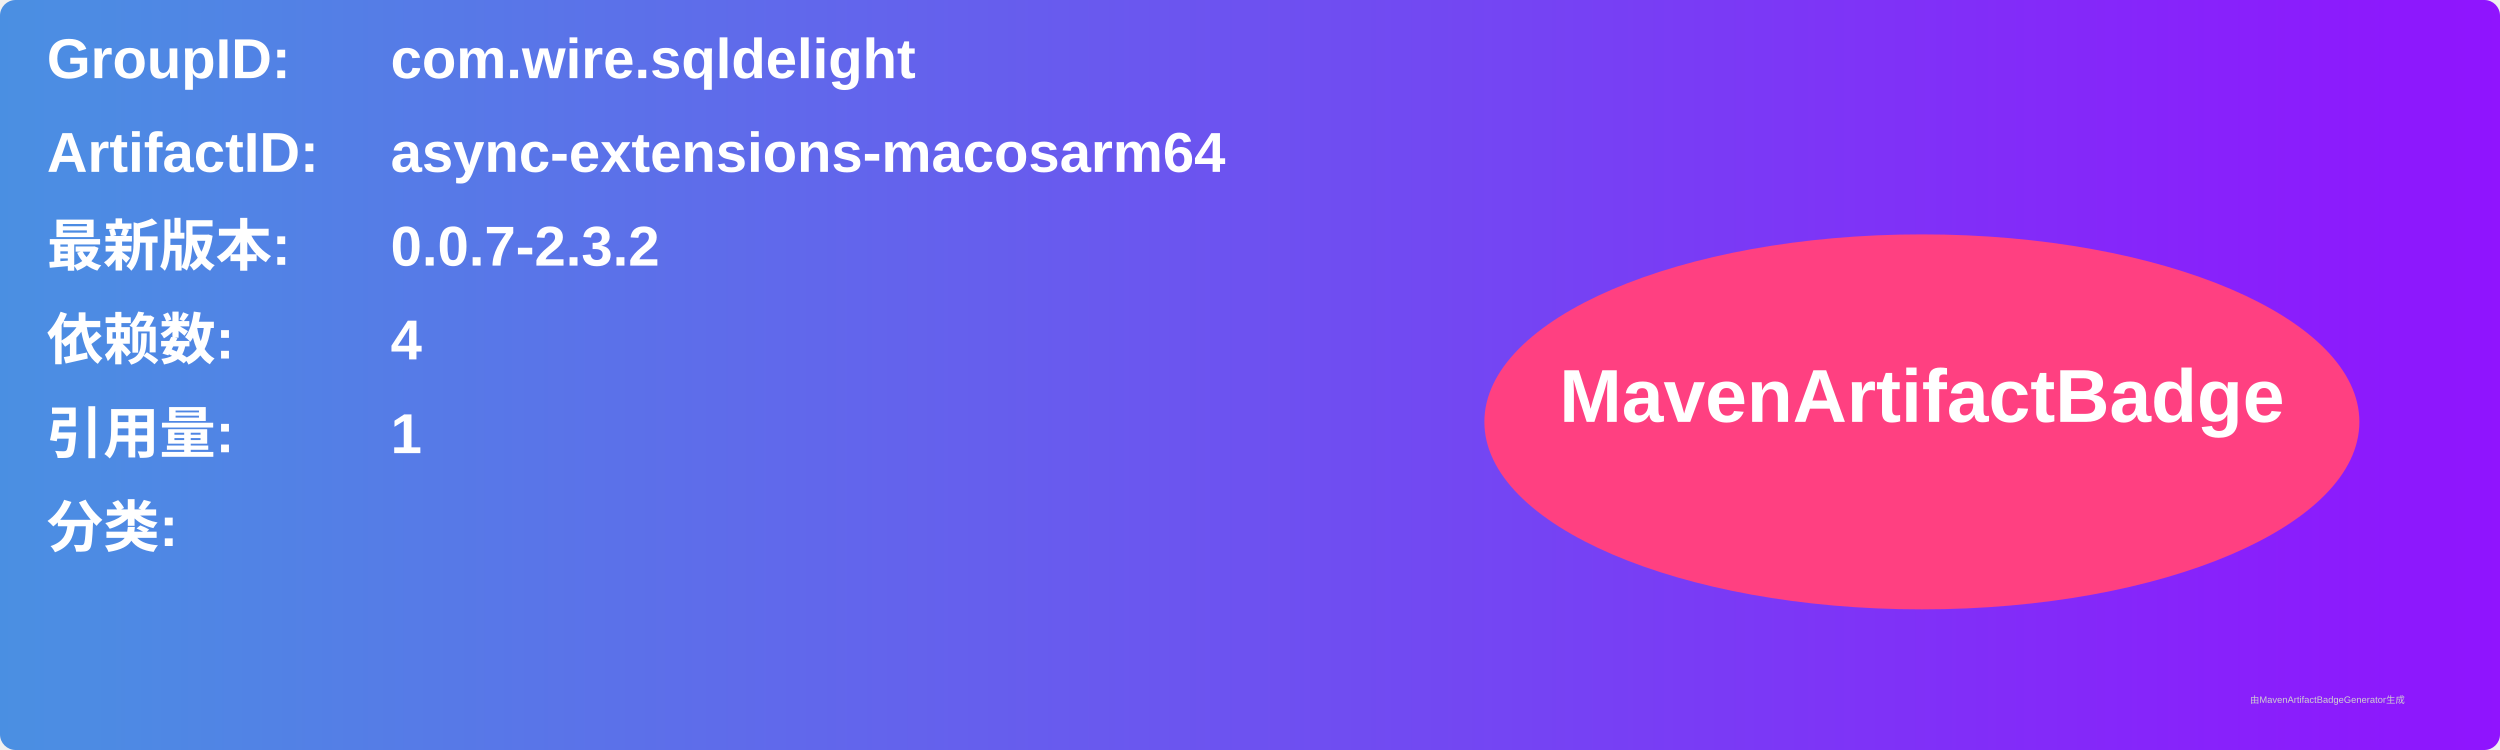
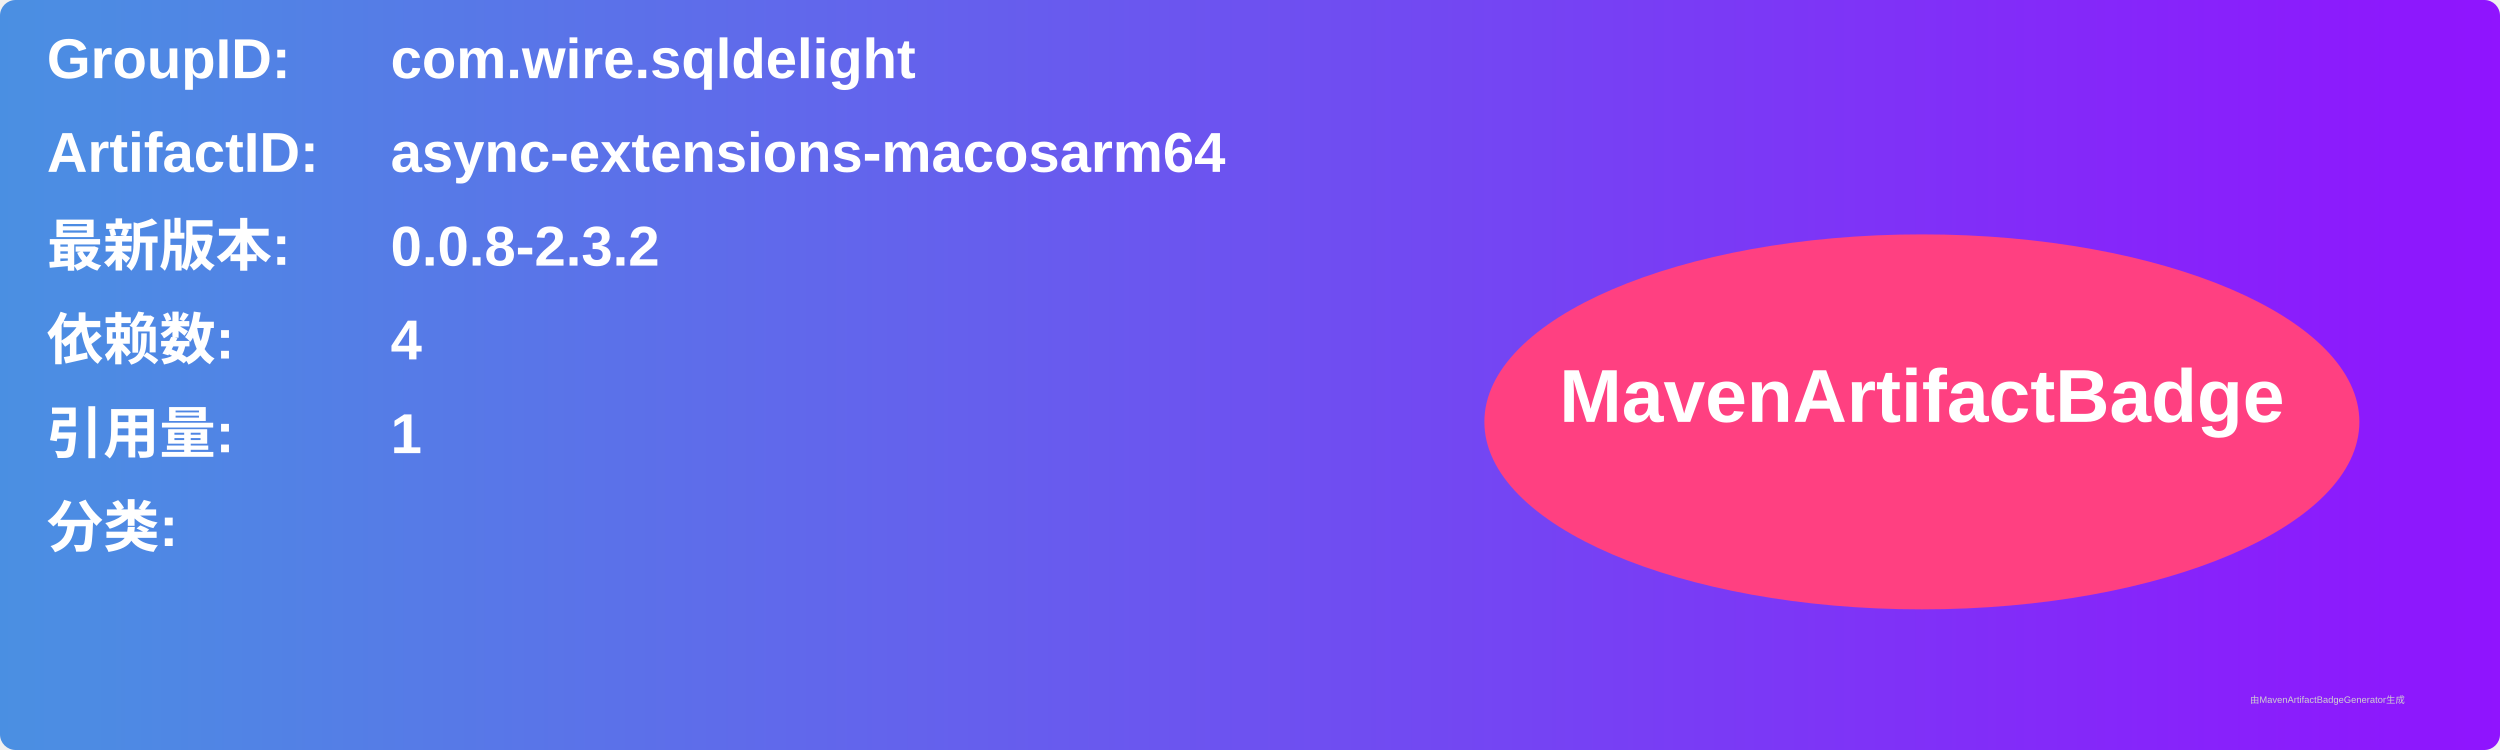
<svg xmlns="http://www.w3.org/2000/svg" width="800" height="240" viewBox="0 0 800 240">
  <linearGradient id="grad" x1="0%" y1="0%" x2="100%" y2="0%">
    <stop offset="0%" stop-color="#4a90e2" />
    <stop offset="100%" stop-color="#9013fe" />
  </linearGradient>
  <rect width="100%" height="100%" rx="5" ry="5" fill="url(#grad)" />
  <g transform="translate(15, 15)">
    <text x="0" y="10" font-family="Arial" font-size="18" fill="white" font-weight="bold" width="260">GroupID:</text>
    <text x="110" y="10" font-family="Arial" font-size="18" fill="white" font-weight="bold" width="460">com.wire.sqldelight</text>
    <text x="0" y="40" font-family="Arial" font-size="18" fill="white" font-weight="bold" width="260">ArtifactID:</text>
    <text x="110" y="40" font-family="Arial" font-size="18" fill="white" font-weight="bold" width="460">async-extensions-macosarm64</text>
    <text x="0" y="70" font-family="Arial" font-size="18" fill="white" font-weight="bold">最新版本:</text>
    <text x="110" y="70" font-family="Arial" font-size="18" fill="white" font-weight="bold">
-       <tspan font-weight="bold">0.0.7-2.3.2</tspan>
+       <tspan font-weight="bold">0.0.8-2.3.2</tspan>
    </text>
    <text x="0" y="100" font-family="Arial" font-size="18" fill="white" font-weight="bold">依赖数: </text>
    <text x="110" y="100" font-family="Arial" font-size="18" fill="white">
      <tspan font-weight="bold">4</tspan>
    </text>
    <text x="0" y="130" font-family="Arial" font-size="18" fill="white" font-weight="bold">引用量: </text>
    <text x="110" y="130" font-family="Arial" font-size="18" fill="white">
      <tspan font-weight="bold">1</tspan>
    </text>
    <text x="0" y="160" font-family="Arial" font-size="18" fill="white" font-weight="bold">分类:</text>
    <text x="10" y="190" font-family="Arial" font-size="10" fill="white">
      <tspan font-weight="bold" />
    </text>
    <ellipse cx="600" cy="120" rx="140" ry="60" fill="#ff4081" />
    <text x="600" y="120" text-anchor="middle" font-family="Arial" font-size="24" fill="white" font-weight="bold">MavenArtifactBadge</text>
  </g>
  <text x="720" y="225" font-family="Arial" font-size="3" fill="#d0d0d0">由MavenArtifactBadgeGenerator生成</text>
</svg>
